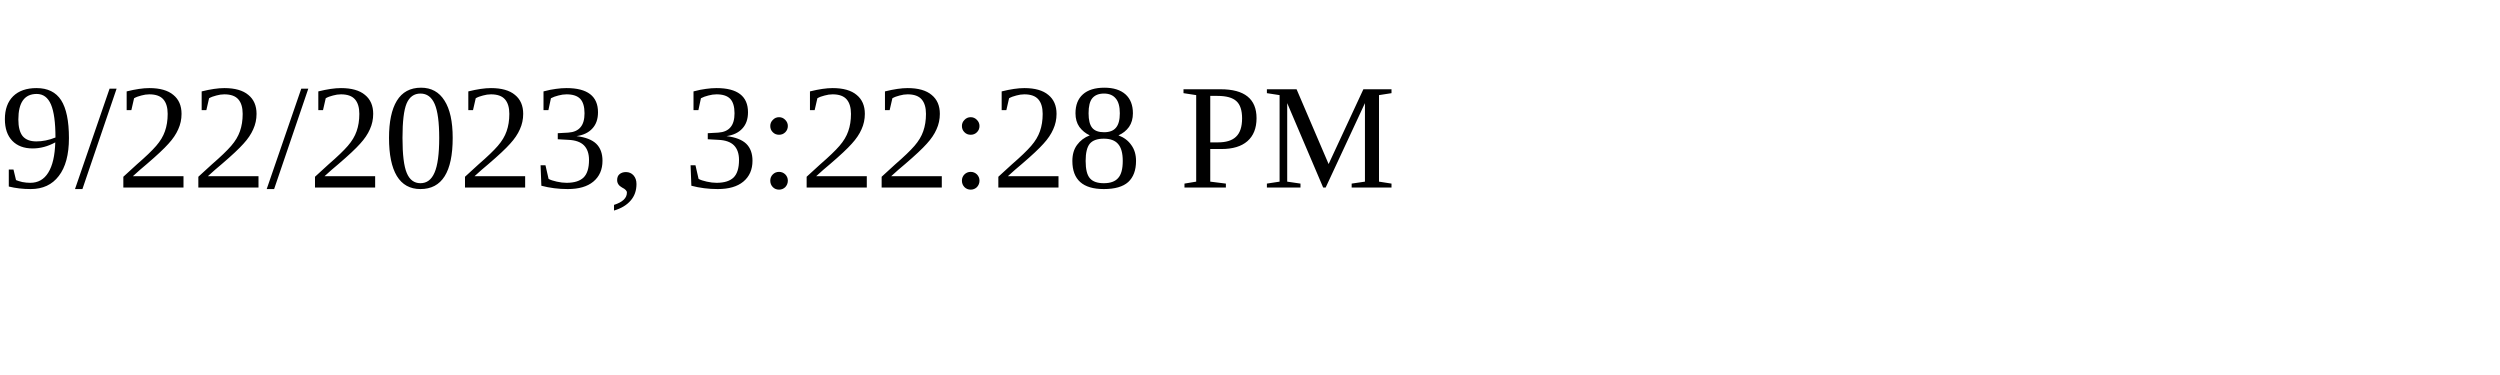
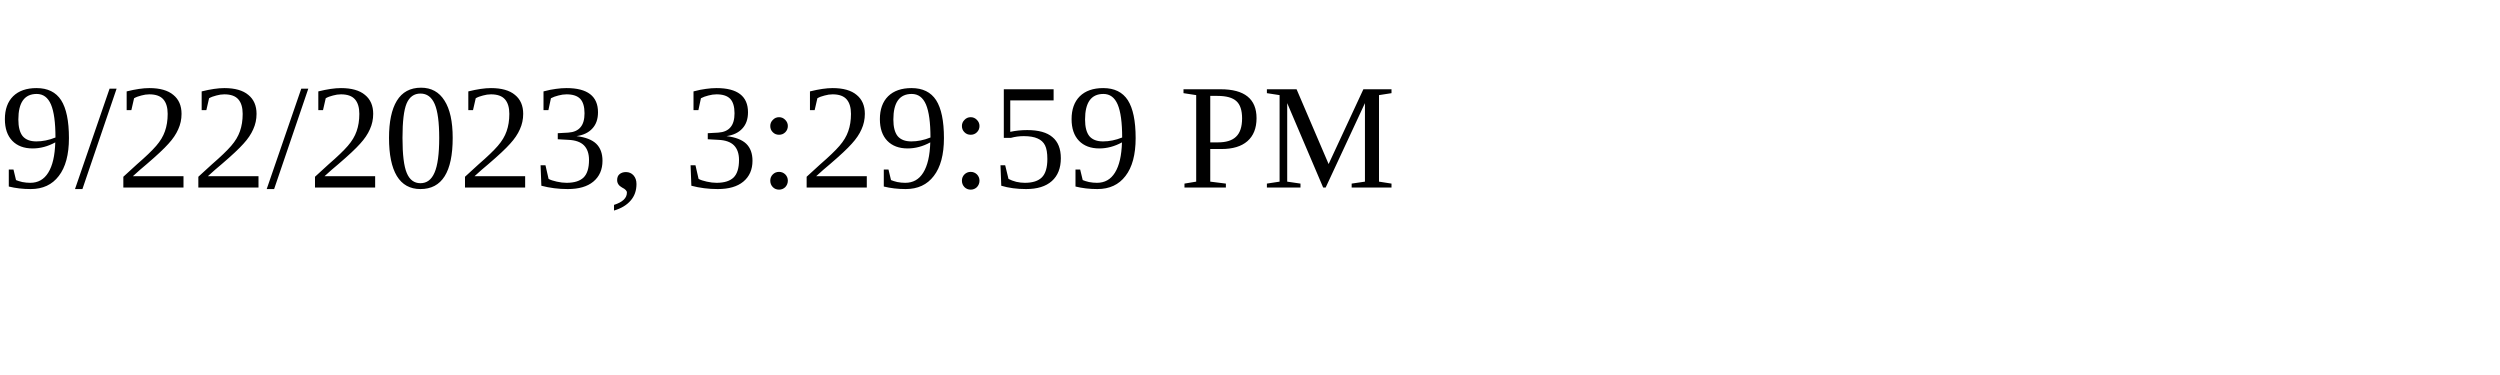
<svg xmlns="http://www.w3.org/2000/svg" height="30" width="200">
-   <text x="0" y="15">9/22/2023, 3:22:28 PM</text>
+   <text x="0" y="15">9/22/2023, 3:29:59 PM</text>
</svg>
